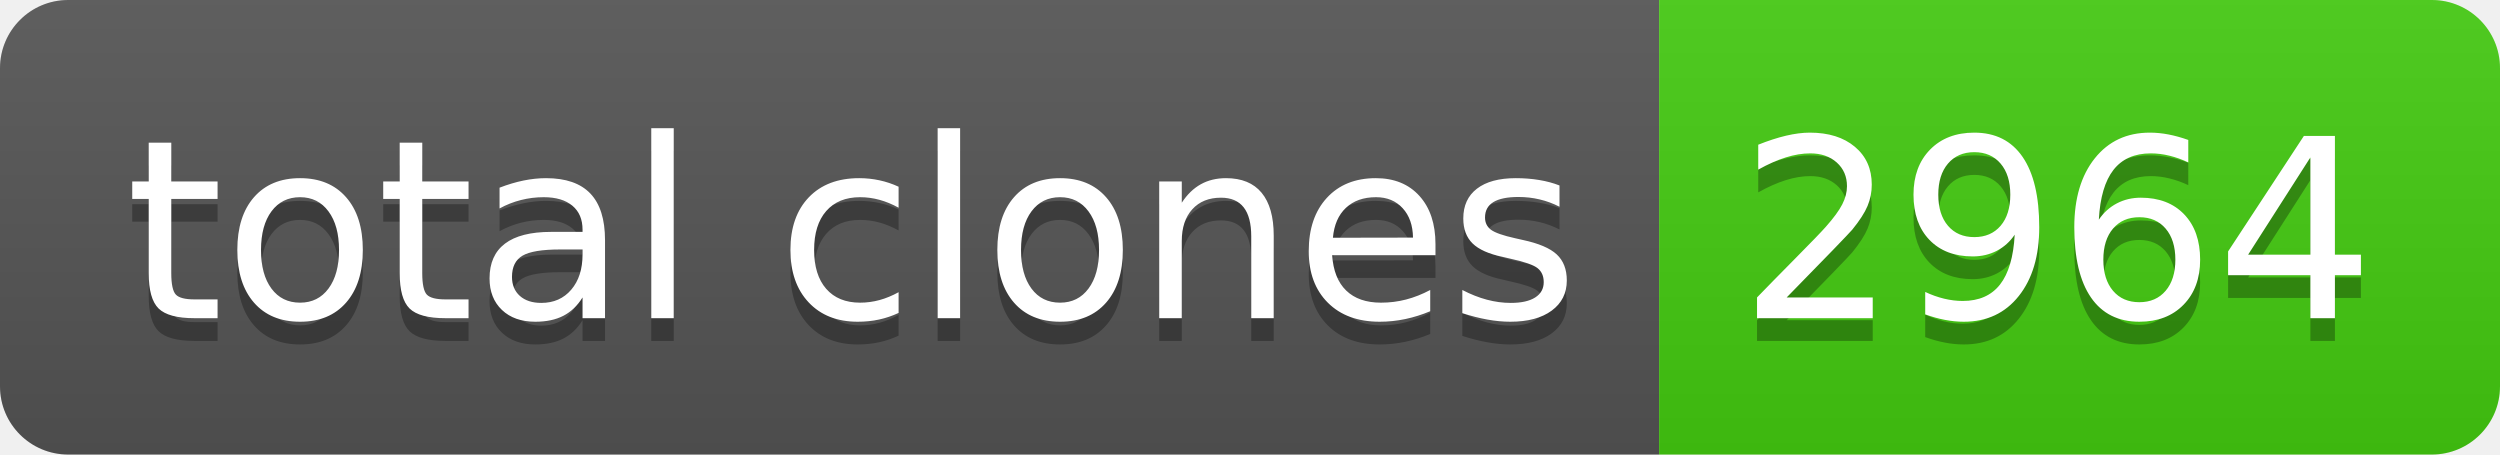
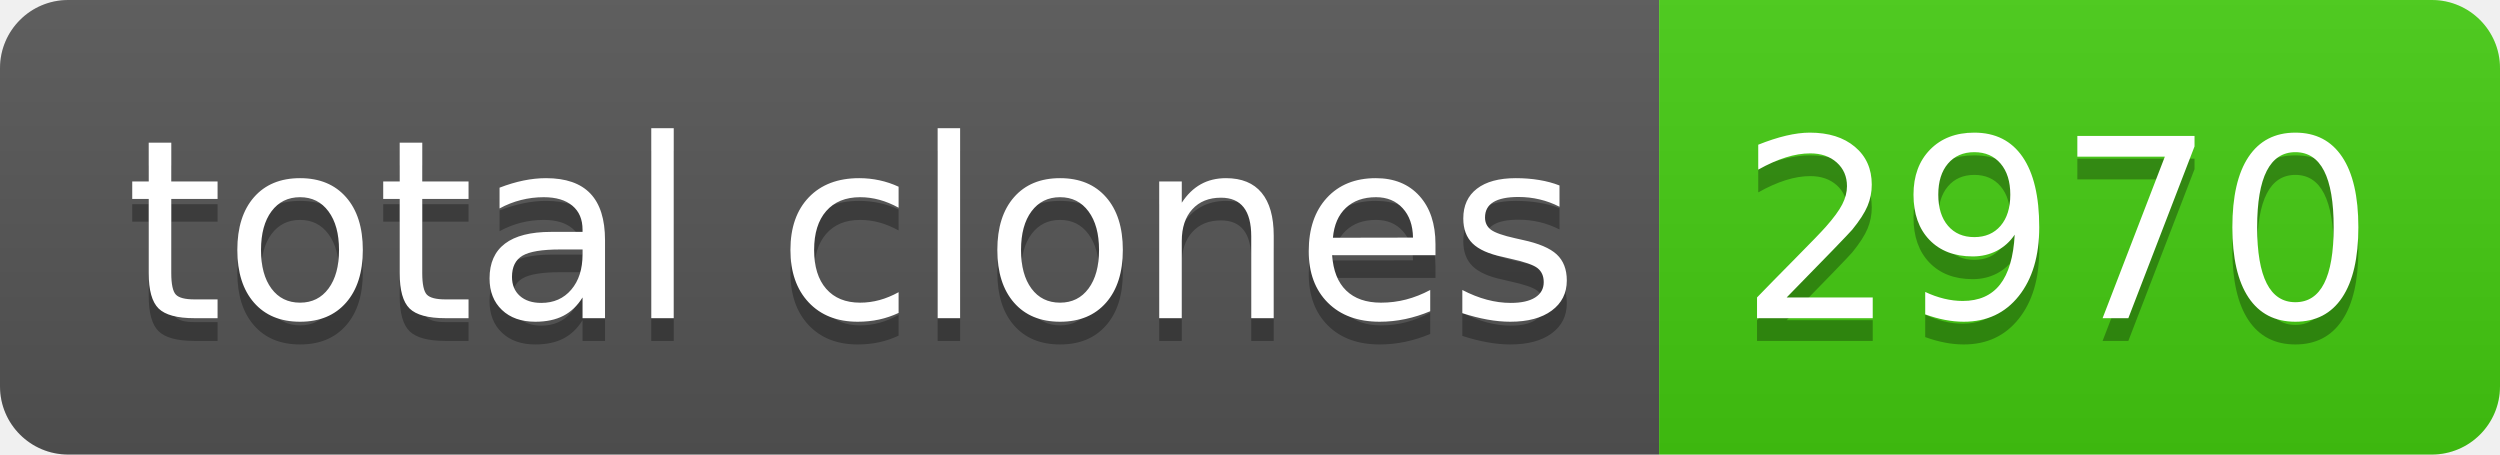
- <svg xmlns="http://www.w3.org/2000/svg" width="110" height="20" role="img" aria-label="total clones: 2964">
+ <svg xmlns="http://www.w3.org/2000/svg" width="110" height="20" role="img" aria-label="total clones: 2970">
  <linearGradient id="s" x2="0" y2="100%">
    <stop offset="0" stop-color="#bbb" stop-opacity=".1" />
    <stop offset="1" stop-opacity=".1" />
  </linearGradient>
  <clipPath id="r">
    <rect width="110" height="20" rx="3" fill="#fff" />
  </clipPath>
  <g clip-path="url(#r)">
    <rect width="73" height="20" fill="#555" />
    <rect x="73" width="37" height="20" fill="#4c1" />
    <rect width="110" height="20" fill="url(#s)" />
  </g>
  <g fill="#fff" text-anchor="middle" font-family="Verdana,Geneva,DejaVu Sans,sans-serif" text-rendering="geometricPrecision" font-size="110">
    <text aria-hidden="true" x="375" y="150" fill="#010101" fill-opacity=".3" transform="scale(.1)" textLength="630">total clones</text>
    <text x="375" y="140" transform="scale(.1)" fill="#fff" textLength="630">total clones</text>
-     <text aria-hidden="true" x="905" y="150" fill="#010101" fill-opacity=".3" transform="scale(.1)" textLength="270">2964</text>
-     <text x="905" y="140" transform="scale(.1)" fill="#fff" textLength="270">2964</text>
+     <text aria-hidden="true" x="905" y="150" fill="#010101" fill-opacity=".3" transform="scale(.1)" textLength="270">2970</text>
+     <text x="905" y="140" transform="scale(.1)" fill="#fff" textLength="270">2970</text>
  </g>
</svg>
